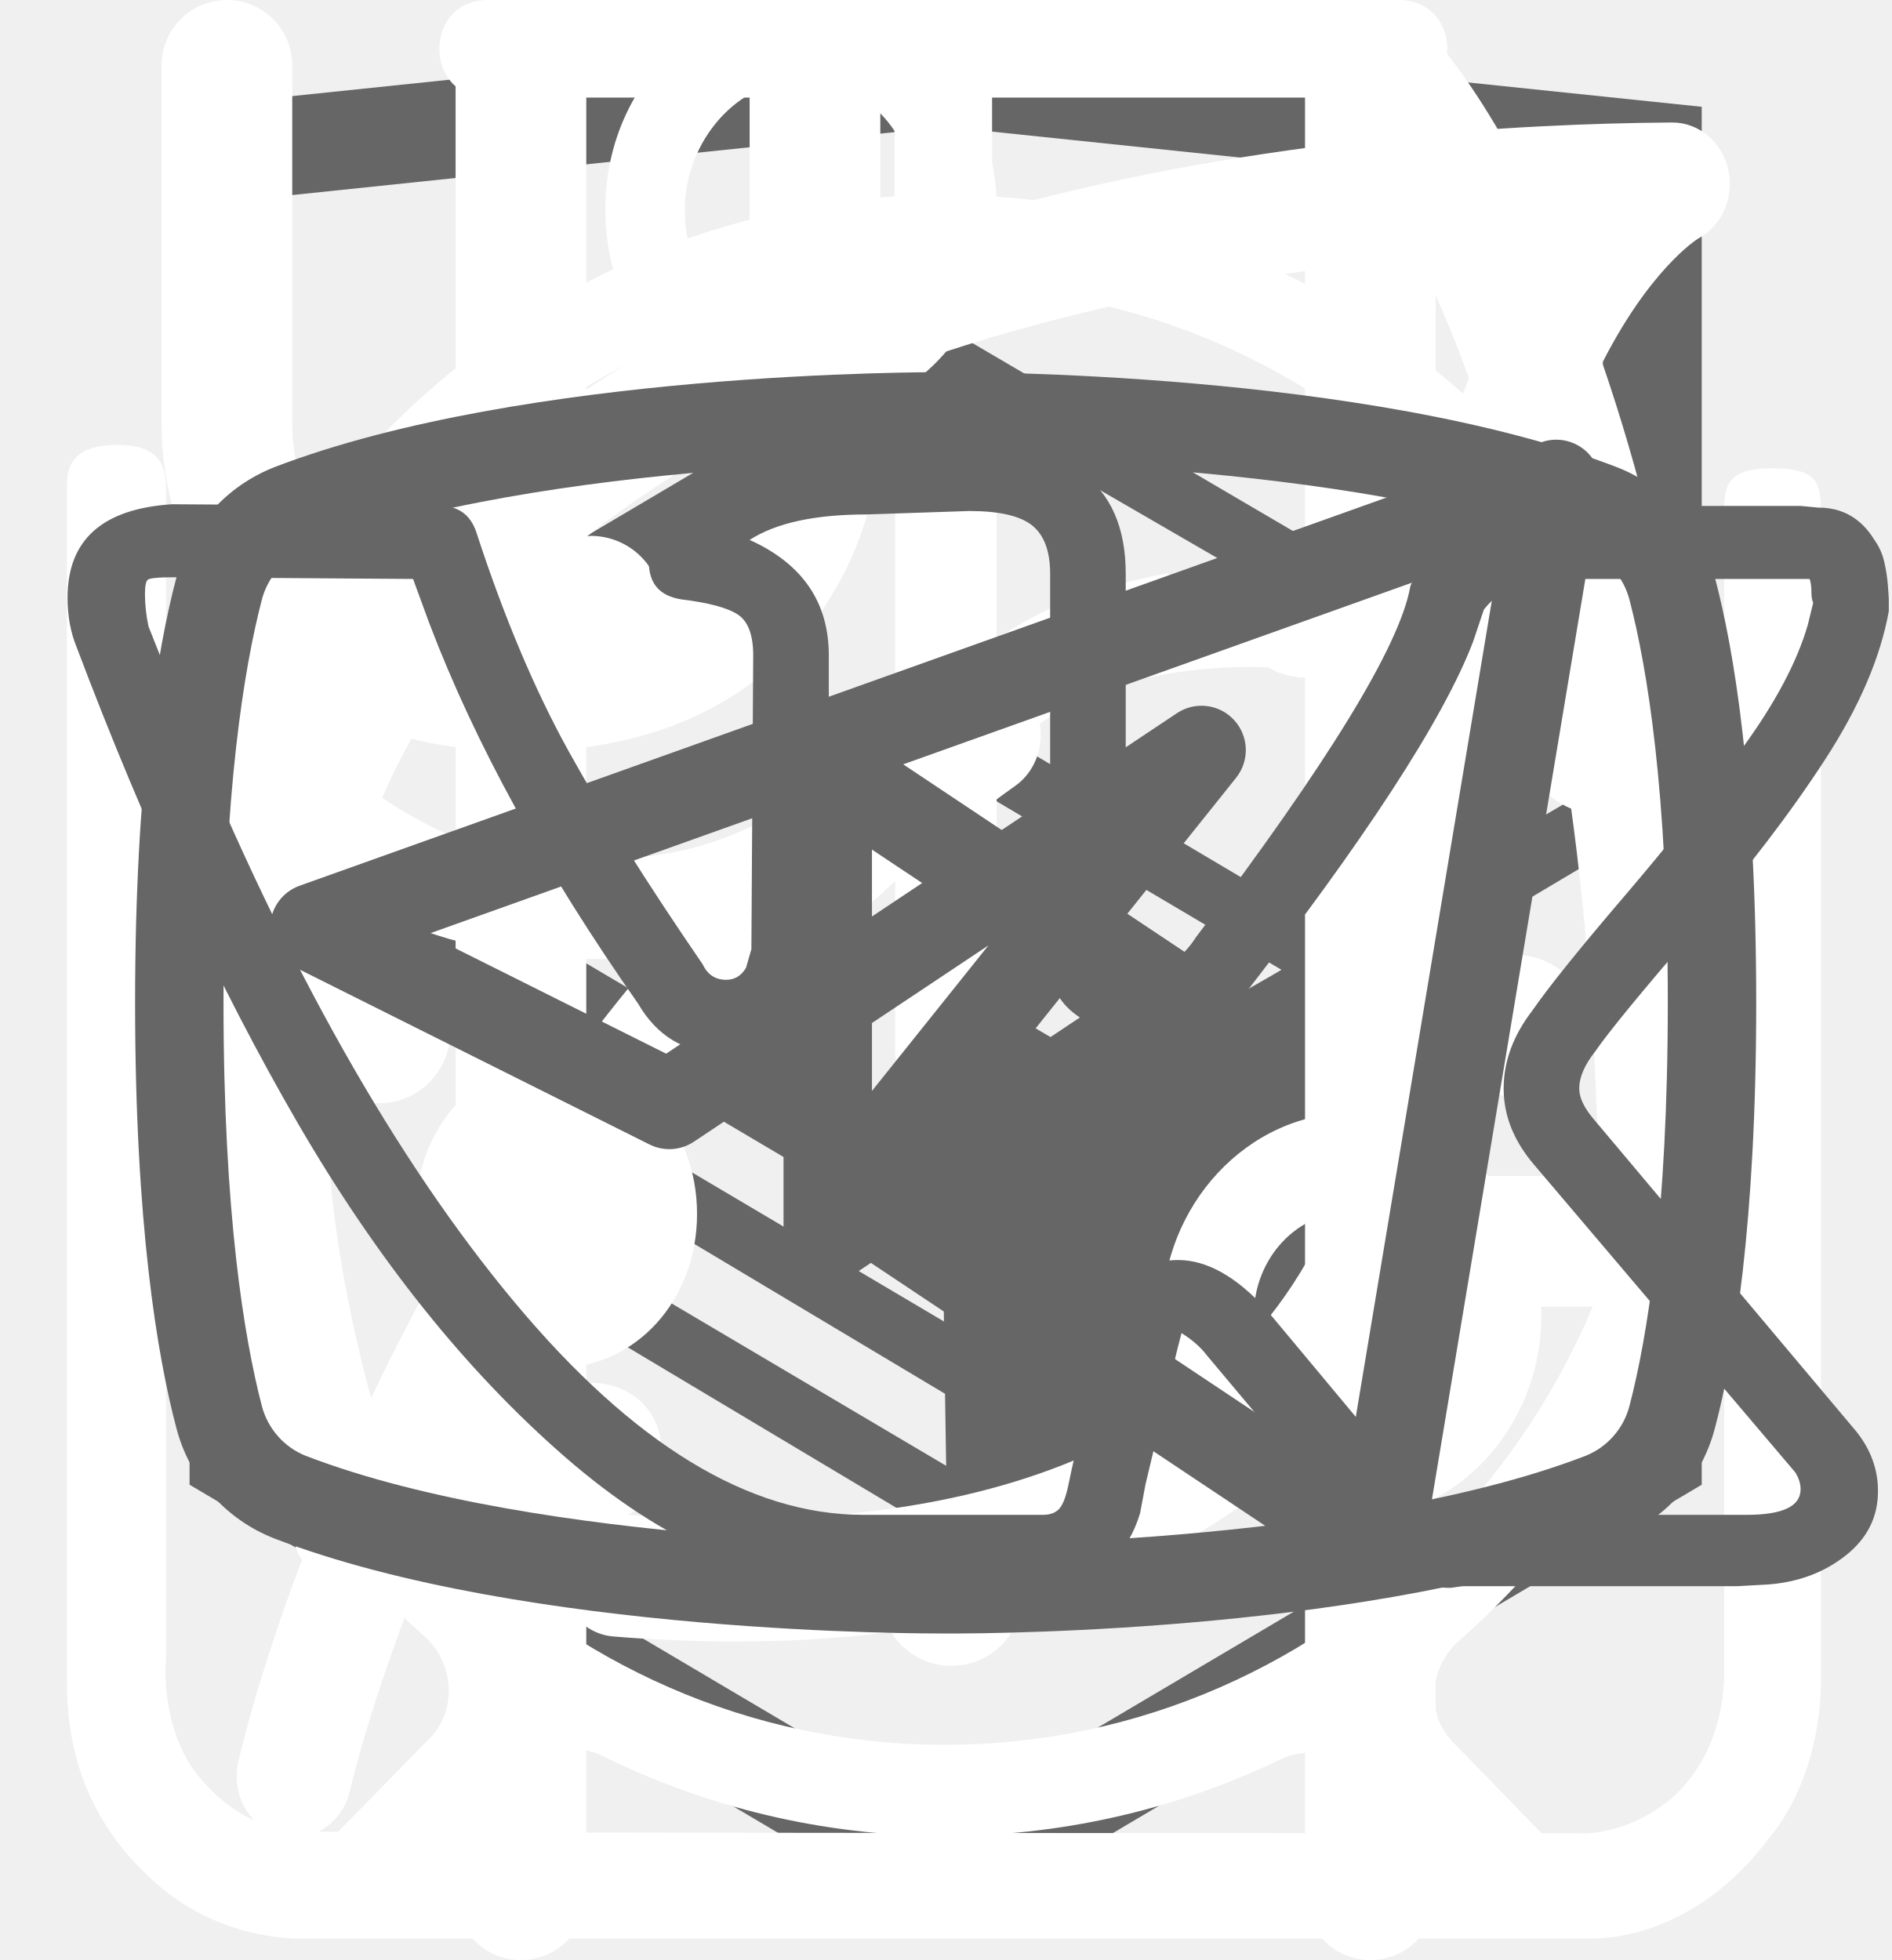
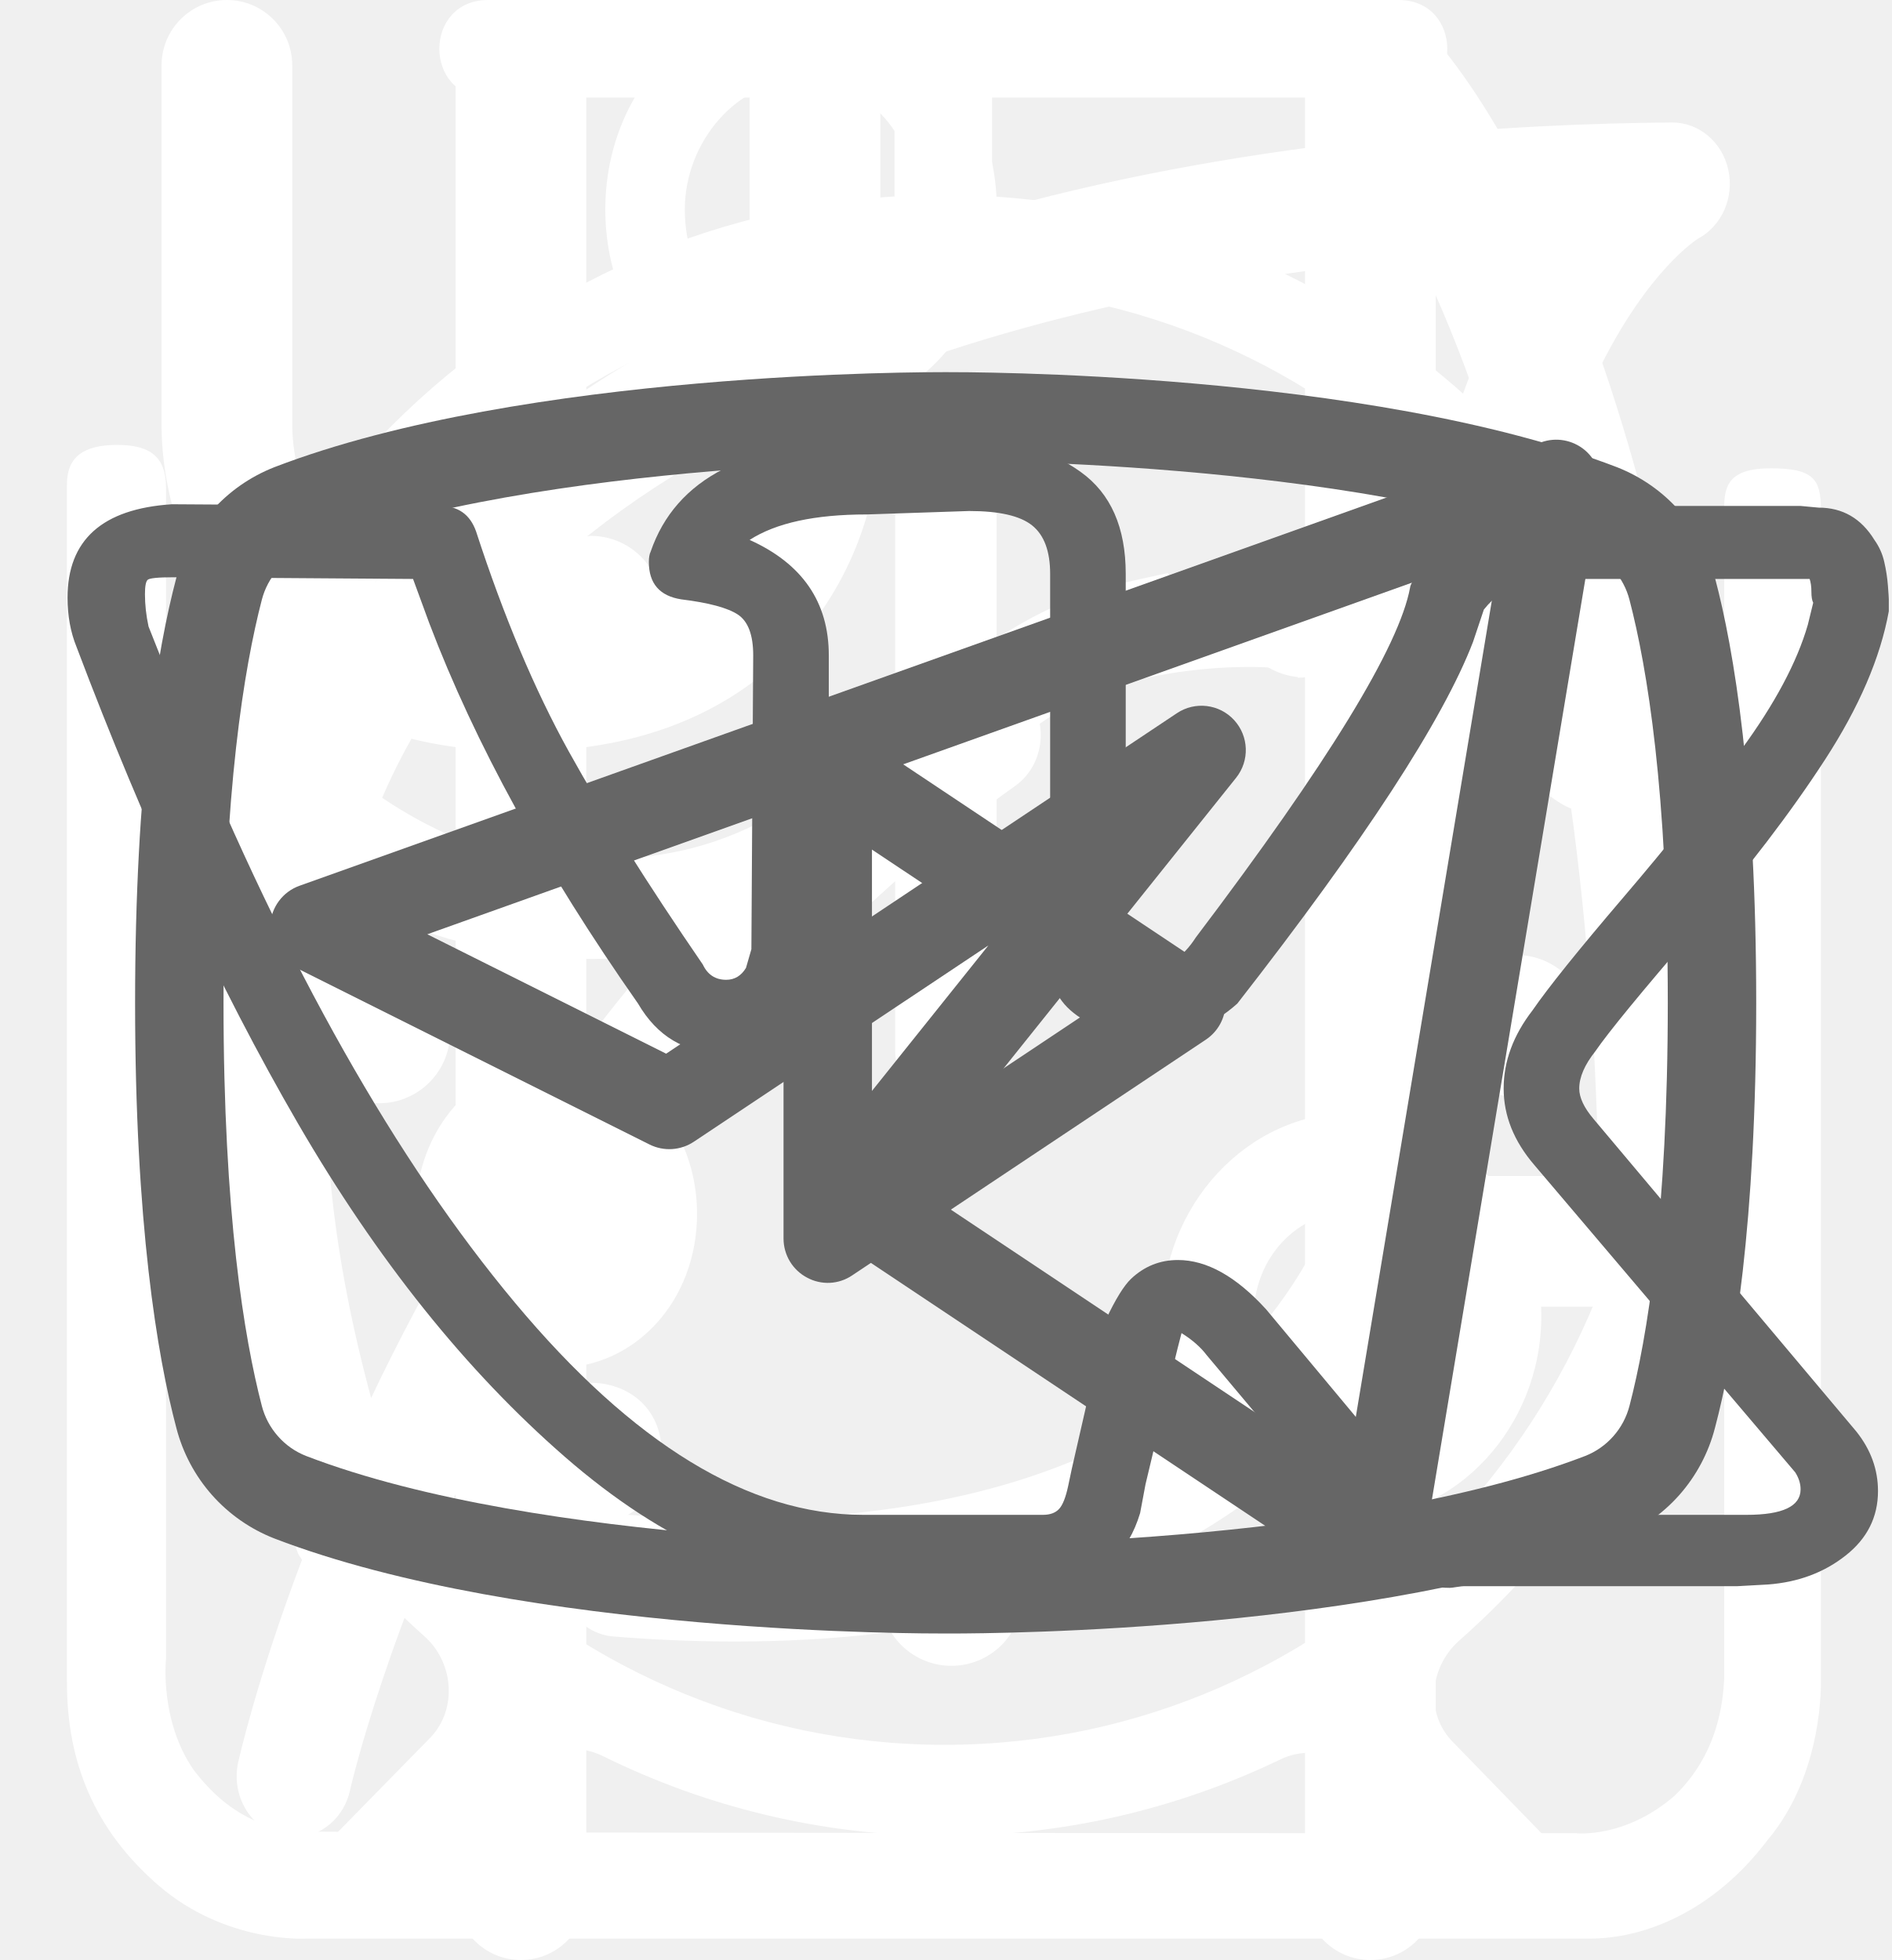
<svg xmlns="http://www.w3.org/2000/svg">
  <style>:root svg:not(:target){display:none}</style>
-   <svg viewBox="0 0 27 35" fill="none" id="icon-academy">
-     <g clip-path="url(#icon-academy_0)">
-       <path d="M13.643 0.516L13.5 0.5L0 1.907V26.513L13.5 34.5L27 26.513V1.907L13.643 0.516ZM25.234 25.515L13.5 32.457L1.766 25.515V15.429L13.451 22.345L13.47 23.598L5.454 18.855L5.443 20.08L13.489 24.889L13.509 26.175L5.464 21.417L5.454 22.643L13.5 27.451L21.624 22.618V21.393V17.409L25.243 15.259L25.234 25.515ZM25.234 13.952L22.015 15.832L20.532 16.707L13.467 12.52L13.456 13.745L19.496 17.318L19.443 17.349L19.313 17.425L18.454 17.917L13.467 14.969L13.456 16.194L17.392 18.522L16.459 19.131L16.438 19.144L13.467 17.402L13.456 18.627L15.403 19.762L13.415 20.948L1.797 14.076L13.435 7.118L25.234 13.952ZM25.234 12.727L13.44 5.811L1.766 12.72V3.49L13.5 2.264L25.234 3.49V12.727Z" fill="#666666" />
-     </g>
-     <defs>
-       <clipPath id="icon-academy_0">
-         <rect width="27" height="34" fill="white" transform="translate(0 0.5)" />
-       </clipPath>
-     </defs>
-   </svg>
  <svg viewBox="0 0 30 32" fill="none" id="icon-feature-1">
    <g clip-path="url(#icon-feature-1_0)">
      <path d="M27.775 2.767C27.675 2.317 27.296 2 26.864 2C26.862 2 26.86 2 26.858 2C21.921 2.033 9.913 2.916 5.065 10.38C2.547 14.258 2.331 19.293 4.421 25.345C4.437 25.392 4.47 25.424 4.492 25.467C3.744 27.44 3.455 28.753 3.447 28.79C3.338 29.33 3.662 29.862 4.168 29.978C4.234 29.993 4.299 30 4.365 30C4.797 30 5.186 29.679 5.281 29.21C5.301 29.108 7.689 18.837 16.134 12.832C16.566 12.526 16.682 11.905 16.394 11.445C16.106 10.985 15.525 10.86 15.094 11.168C10.305 14.573 7.356 19.176 5.621 22.824C4.38 18.246 4.705 14.447 6.608 11.519C10.351 5.755 19.23 4.365 24.59 4.071C23.437 5.872 22.177 9.174 22.177 15C22.177 18.12 21.347 20.522 19.712 22.14C17.091 24.731 12.833 24.974 9.718 24.724C9.201 24.679 8.752 25.095 8.712 25.646C8.673 26.196 9.06 26.676 9.576 26.718C10.199 26.769 10.865 26.8 11.557 26.8C14.727 26.8 18.426 26.137 20.986 23.606C23.02 21.595 24.052 18.7 24.052 15.001C24.052 5.902 27.267 3.905 27.283 3.896C27.673 3.687 27.878 3.219 27.775 2.767Z" fill="white" />
    </g>
    <defs>
      <clipPath id="icon-feature-1_0">
        <rect width="30" height="32" fill="white" />
      </clipPath>
    </defs>
  </svg>
  <svg viewBox="0 0 26 29" fill="none" id="icon-feature-2">
    <path d="M10.861 0C9.232 0 7.965 1.368 7.965 3.1C7.965 4.832 9.232 6.2 10.861 6.2C12.49 6.2 13.757 4.832 13.757 3.1C13.757 1.368 12.49 0 10.861 0ZM10.861 1.185C11.856 1.185 12.581 2.033 12.581 3.1C12.581 4.103 11.793 5.014 10.861 5.014C9.865 5.014 9.141 4.167 9.141 3.1C9.141 2.097 9.92 1.185 10.861 1.185ZM0 24.89C0 26.075 0.407 27.078 1.358 27.899C2.353 28.756 3.53 28.683 3.53 28.683H22.536C23.315 28.683 24.346 28.3 25.161 27.224C26.003 26.221 25.948 24.854 25.948 24.854V7.531C25.948 7.093 25.84 6.929 25.206 6.929C24.573 6.929 24.518 7.203 24.518 7.522V24.844C24.5 25.145 24.446 25.939 23.776 26.577C23.043 27.206 22.328 27.124 22.328 27.124C22.328 27.124 4.227 27.124 3.322 27.096C2.978 27.032 2.417 26.905 1.873 26.185C1.367 25.455 1.466 24.544 1.466 24.544V7.221C1.466 6.756 1.231 6.583 0.742 6.583C0.253 6.583 0 6.756 0 7.166V24.89ZM16.291 8.479C15.205 8.716 14.119 8.862 12.037 10.85C9.956 12.855 8.417 12.764 6.879 12.673C5.34 12.582 3.711 11.123 3.439 10.758C3.104 10.403 2.534 10.64 2.353 10.877C2.199 11.114 2.199 11.524 2.462 11.88C3.729 13.065 4.905 13.977 7.168 14.159C9.431 14.378 11.603 13.348 13.051 11.88C14.499 10.421 15.223 10.148 16.309 9.965C18.934 9.546 20.473 10.585 21.378 11.242C22.373 12.336 22.645 12.026 22.916 11.716C23.459 10.995 22.69 10.439 21.83 9.801C20.02 8.616 18.3 8.16 16.309 8.525L16.291 8.479ZM7.241 15.682C6.064 15.682 5.159 16.684 5.159 17.961C5.159 19.237 6.064 20.24 7.241 20.24C8.417 20.24 9.322 19.237 9.322 17.961C9.322 16.684 8.417 15.682 7.241 15.682ZM19.006 16.466C17.468 16.466 16.201 17.833 16.201 19.474C16.201 21.116 17.468 22.483 19.006 22.483C20.545 22.483 21.812 21.116 21.812 19.474C21.812 17.833 20.545 16.466 19.006 16.466ZM19.006 17.924C19.803 17.924 20.455 18.627 20.455 19.474C20.455 20.34 19.803 21.024 19.006 21.024C18.21 21.024 17.558 20.322 17.558 19.474C17.558 18.608 18.21 17.924 19.006 17.924Z" fill="white" />
  </svg>
  <svg viewBox="0 0 25 30" fill="none" id="icon-feature-3">
    <path fill-rule="evenodd" clip-rule="evenodd" d="M18.617 0.076C18.991 -0.079 19.421 0.007 19.707 0.293C20.616 1.201 21.804 3.171 22.766 6.211C23.737 9.28 24.5 13.508 24.5 19C24.5 19.552 24.052 20 23.5 20H20V29C20 29.552 19.552 30 19 30C18.448 30 18 29.552 18 29V1C18 0.596 18.244 0.231 18.617 0.076ZM20 18H22.491C22.405 13.184 21.705 9.488 20.859 6.814C20.581 5.935 20.288 5.171 20 4.519V18Z" fill="white" />
    <path fill-rule="evenodd" clip-rule="evenodd" d="M6 0C6.552 0 7 0.448 7 1V29C7 29.552 6.552 30 6 30C5.448 30 5 29.552 5 29V1C5 0.448 5.448 0 6 0Z" fill="white" />
    <path fill-rule="evenodd" clip-rule="evenodd" d="M1.5 0C2.052 0 2.5 0.448 2.5 1V6.5C2.5 7.057 2.692 7.815 3.201 8.417C3.68 8.983 4.514 9.5 6 9.5C6.552 9.5 7 9.948 7 10.5C7 11.052 6.552 11.5 6 11.5C3.985 11.5 2.57 10.767 1.674 9.708C0.808 8.685 0.5 7.443 0.5 6.5V1C0.5 0.448 0.948 0 1.5 0Z" fill="white" />
    <path fill-rule="evenodd" clip-rule="evenodd" d="M10.5 0C9.948 0 9.5 0.448 9.5 1V6.5C9.5 7.057 9.308 7.815 8.799 8.417C8.32 8.983 7.485 9.5 6 9.5C5.448 9.5 5 9.948 5 10.5C5 11.052 5.448 11.5 6 11.5C8.014 11.5 9.43 10.767 10.326 9.708C11.192 8.685 11.5 7.443 11.5 6.5V1C11.5 0.448 11.052 0 10.5 0Z" fill="white" />
  </svg>
  <svg viewBox="0 0 26 32" fill="none" id="icon-feature-4">
    <path d="M5.531 0C4.469 0 4.469 1.593 5.531 1.593H12.166V3.207C5.372 3.642 0 9.471 0 16.585C0 20.62 1.741 24.262 4.49 26.714C4.968 27.139 5.032 27.893 4.597 28.36L3.068 29.921C2.325 30.611 3.429 31.683 4.098 30.929L6.093 28.88C6.444 28.54 6.964 28.456 7.399 28.668C9.115 29.517 11.003 29.964 12.917 29.975C14.832 29.986 16.724 29.561 18.45 28.732C18.875 28.519 19.405 28.604 19.745 28.944L21.677 30.929C22.357 31.567 23.333 30.611 22.718 29.921L21.274 28.434C20.828 27.978 20.892 27.224 21.38 26.788C22.829 25.512 23.987 23.94 24.778 22.178C25.569 20.416 25.974 18.506 25.966 16.574C25.966 9.46 20.563 3.621 13.758 3.207V1.593H20.393C21.454 1.593 21.454 0 20.393 0H5.531ZM1.433 16.574C1.433 10.002 6.603 4.682 12.983 4.682C19.352 4.682 24.522 10.002 24.522 16.574C24.522 23.157 19.352 28.487 12.983 28.487C6.614 28.487 1.433 23.157 1.433 16.574ZM12.176 8.43C12.176 7.326 13.832 7.326 13.832 8.43V17.116C13.832 17.341 13.743 17.557 13.584 17.716C13.424 17.876 13.208 17.965 12.983 17.965C12.771 17.965 12.567 17.882 12.416 17.733C12.265 17.584 12.179 17.381 12.176 17.169V8.43ZM7.208 11.064C7.515 11.064 7.809 10.942 8.026 10.725C8.243 10.508 8.365 10.213 8.365 9.906C8.365 9.599 8.243 9.305 8.026 9.088C7.809 8.871 7.515 8.749 7.208 8.749C6.922 8.777 6.656 8.91 6.462 9.123C6.269 9.336 6.162 9.613 6.162 9.901C6.162 10.189 6.269 10.466 6.462 10.679C6.656 10.892 6.922 11.025 7.208 11.053V11.064ZM18.747 11.064C19.054 11.064 19.349 10.942 19.566 10.725C19.783 10.508 19.904 10.213 19.904 9.906C19.904 9.599 19.783 9.305 19.566 9.088C19.349 8.871 19.054 8.749 18.747 8.749C18.461 8.777 18.195 8.91 18.002 9.123C17.808 9.336 17.701 9.613 17.701 9.901C17.701 10.189 17.808 10.466 18.002 10.679C18.195 10.892 18.461 11.025 18.747 11.053V11.064ZM8.365 23.731C8.365 25.27 6.051 25.27 6.051 23.731C6.051 22.191 8.365 22.191 8.365 23.731ZM12.983 27.192C13.144 27.207 13.306 27.189 13.459 27.138C13.612 27.087 13.752 27.005 13.872 26.897C13.991 26.788 14.087 26.656 14.152 26.508C14.217 26.361 14.251 26.201 14.251 26.04C14.251 25.879 14.217 25.719 14.152 25.572C14.087 25.424 13.991 25.292 13.872 25.183C13.752 25.075 13.612 24.993 13.459 24.942C13.306 24.891 13.144 24.872 12.983 24.888C12.697 24.916 12.431 25.049 12.237 25.262C12.044 25.475 11.937 25.752 11.937 26.04C11.937 26.328 12.044 26.605 12.237 26.818C12.431 27.031 12.697 27.164 12.983 27.192ZM4.904 16.744C4.92 16.905 4.902 17.067 4.851 17.22C4.8 17.373 4.718 17.514 4.609 17.633C4.501 17.753 4.368 17.848 4.221 17.913C4.073 17.979 3.914 18.012 3.753 18.012C3.591 18.012 3.432 17.979 3.284 17.913C3.137 17.848 3.005 17.753 2.896 17.633C2.788 17.514 2.705 17.373 2.655 17.22C2.604 17.067 2.585 16.905 2.601 16.744C2.628 16.458 2.762 16.192 2.975 15.998C3.188 15.805 3.465 15.697 3.753 15.697C4.04 15.697 4.318 15.805 4.531 15.998C4.744 16.192 4.877 16.458 4.904 16.744ZM22.208 17.901C22.369 17.917 22.531 17.899 22.684 17.848C22.837 17.797 22.977 17.715 23.097 17.606C23.216 17.498 23.312 17.365 23.377 17.218C23.442 17.07 23.476 16.911 23.476 16.75C23.476 16.588 23.442 16.429 23.377 16.281C23.312 16.134 23.216 16.001 23.097 15.893C22.977 15.784 22.837 15.702 22.684 15.651C22.531 15.6 22.369 15.582 22.208 15.597C21.922 15.625 21.656 15.758 21.462 15.971C21.269 16.184 21.162 16.462 21.162 16.75C21.162 17.037 21.269 17.315 21.462 17.528C21.656 17.741 21.922 17.874 22.208 17.901ZM19.904 23.741C19.904 25.27 17.59 25.27 17.59 23.731C17.59 22.191 19.904 22.191 19.904 23.731V23.741Z" fill="white" />
  </svg>
  <svg viewBox="0 0 28 22" fill="none" id="icon-telegram">
    <path fill-rule="evenodd" clip-rule="evenodd" d="M23.461 3.153C23.639 3.302 23.726 3.535 23.687 3.764L21.061 19.521C21.024 19.741 20.879 19.927 20.674 20.016C20.47 20.105 20.235 20.083 20.049 19.96L12.171 14.707C12.018 14.605 11.915 14.444 11.886 14.262C11.858 14.08 11.907 13.895 12.022 13.751L14.633 10.488L10.273 13.394C10.077 13.525 9.826 13.541 9.615 13.435L4.363 10.809C4.128 10.691 3.985 10.445 4.001 10.182C4.017 9.92 4.188 9.692 4.436 9.604L22.819 3.038C23.038 2.96 23.282 3.004 23.461 3.153ZM6.326 10.323L9.862 12.091L17.423 7.05C17.692 6.87 18.052 6.913 18.271 7.152C18.49 7.391 18.502 7.753 18.3 8.006L13.495 14.012L19.933 18.304L22.208 4.651L6.326 10.323Z" fill="#666666" />
  </svg>
  <svg viewBox="0 0 28 22" fill="none" id="icon-vkontakte">
    <path d="M1 5.339C1 4.484 1.515 4.023 2.545 3.956L6.515 3.981C6.782 3.981 6.959 4.107 7.048 4.358C7.457 5.615 7.914 6.701 8.42 7.615C8.926 8.528 9.588 9.58 10.405 10.771C10.476 10.922 10.592 10.997 10.751 10.997C10.876 10.997 10.973 10.938 11.044 10.821L11.124 10.544L11.151 6.194C11.151 5.892 11.076 5.691 10.925 5.59C10.774 5.49 10.494 5.414 10.085 5.364C9.766 5.314 9.606 5.129 9.606 4.811C9.606 4.744 9.615 4.693 9.632 4.66C10.005 3.57 11.071 3.025 12.83 3.025L14.322 3C14.997 3 15.556 3.159 16 3.478C16.444 3.796 16.666 4.299 16.666 4.987V10.695C16.791 10.779 16.906 10.821 17.013 10.821C17.279 10.821 17.51 10.67 17.705 10.368C19.659 7.786 20.716 6.06 20.876 5.188C20.876 5.171 20.894 5.129 20.929 5.062C21.053 4.811 21.258 4.593 21.542 4.408C21.826 4.224 22.075 4.098 22.288 4.031C22.359 3.998 22.439 3.981 22.528 3.981H26.657L26.924 4.006C27.279 4.006 27.554 4.165 27.75 4.484C27.821 4.584 27.87 4.693 27.896 4.811C27.923 4.928 27.941 5.045 27.95 5.163C27.959 5.28 27.963 5.347 27.963 5.364V5.54C27.839 6.227 27.523 6.961 27.017 7.74C26.511 8.52 25.867 9.362 25.085 10.268C24.304 11.173 23.816 11.768 23.62 12.053C23.46 12.254 23.38 12.439 23.38 12.607C23.38 12.741 23.451 12.892 23.593 13.059L27.483 17.686C27.697 17.955 27.803 18.248 27.803 18.567C27.803 18.952 27.643 19.271 27.323 19.522C27.004 19.774 26.622 19.916 26.178 19.95L25.725 19.975H21.675C21.657 19.975 21.622 19.979 21.569 19.987C21.515 19.996 21.48 20 21.462 20C21.071 20 20.707 19.841 20.37 19.522C20.245 19.388 19.41 18.399 17.865 16.555C17.776 16.437 17.652 16.328 17.492 16.228C17.421 16.496 17.328 16.882 17.212 17.385C17.097 17.888 17.013 18.248 16.959 18.466L16.879 18.893C16.702 19.48 16.329 19.832 15.76 19.95L15.387 19.975H12.776C11.302 19.975 9.832 19.338 8.367 18.064C6.901 16.789 5.583 15.142 4.41 13.122C3.238 11.102 2.146 8.75 1.133 6.068C1.044 5.85 1 5.607 1 5.339ZM17.013 11.852C16.64 11.852 16.302 11.756 16 11.563C15.698 11.37 15.547 11.106 15.547 10.771V4.987C15.547 4.651 15.458 4.412 15.281 4.27C15.103 4.127 14.792 4.056 14.348 4.056L12.83 4.107C12.066 4.107 11.489 4.232 11.098 4.484C11.879 4.836 12.27 5.406 12.27 6.194V10.62C12.235 11.039 12.057 11.387 11.737 11.664C11.418 11.94 11.062 12.078 10.671 12.078C10.139 12.078 9.73 11.835 9.446 11.349C8.06 9.371 7.03 7.493 6.355 5.716L6.115 5.062L2.572 5.037C2.341 5.037 2.212 5.05 2.186 5.075C2.159 5.1 2.146 5.171 2.146 5.288C2.146 5.439 2.163 5.599 2.199 5.766L2.758 7.175C4.25 10.813 5.871 13.68 7.621 15.775C9.37 17.871 11.089 18.919 12.776 18.919H15.441C15.547 18.919 15.627 18.889 15.68 18.831C15.734 18.772 15.778 18.659 15.814 18.491L15.867 18.24L16.373 16.027C16.515 15.725 16.64 15.524 16.746 15.423C16.942 15.239 17.172 15.146 17.439 15.146C17.865 15.146 18.3 15.389 18.744 15.876L21.009 18.592C21.151 18.81 21.302 18.919 21.462 18.919H25.858C26.391 18.919 26.657 18.793 26.657 18.541C26.657 18.458 26.631 18.374 26.578 18.29L22.714 13.738C22.412 13.386 22.261 13.009 22.261 12.607C22.261 12.204 22.403 11.819 22.688 11.45C22.919 11.114 23.367 10.557 24.033 9.777C24.699 8.998 25.281 8.268 25.778 7.59C26.276 6.91 26.604 6.294 26.764 5.741L26.844 5.414C26.826 5.381 26.817 5.326 26.817 5.251C26.817 5.175 26.808 5.112 26.791 5.062H22.608C22.341 5.163 22.128 5.314 21.968 5.515L21.808 5.993C21.364 7.149 20.201 8.935 18.318 11.349C17.945 11.684 17.51 11.852 17.013 11.852Z" fill="#666666" />
  </svg>
  <svg viewBox="0 0 28 22" fill="none" id="icon-youtube">
    <path d="M17.851 10.793L12.614 7.302C12.516 7.237 12.402 7.2 12.284 7.195C12.166 7.189 12.049 7.216 11.945 7.272C11.841 7.328 11.754 7.411 11.693 7.512C11.632 7.613 11.6 7.729 11.6 7.847V14.829C11.6 14.948 11.633 15.065 11.694 15.167C11.756 15.269 11.844 15.352 11.949 15.407C12.052 15.463 12.169 15.489 12.286 15.484C12.404 15.478 12.517 15.44 12.614 15.375L17.851 11.884C17.941 11.824 18.015 11.743 18.066 11.648C18.117 11.553 18.144 11.446 18.144 11.338C18.144 11.23 18.117 11.124 18.066 11.029C18.015 10.934 17.941 10.852 17.851 10.793ZM12.909 13.607V9.069L16.313 11.338L12.909 13.607ZM25.389 5.044C25.294 4.675 25.113 4.335 24.861 4.051C24.609 3.766 24.292 3.546 23.938 3.407C20.218 1.978 14.251 2 14 2C13.749 2 7.782 1.978 4.062 3.407C3.708 3.546 3.391 3.766 3.139 4.051C2.887 4.335 2.706 4.675 2.611 5.044C2.327 6.113 2 8.076 2 11.338C2 14.6 2.327 16.564 2.611 17.633C2.706 18.001 2.887 18.341 3.139 18.626C3.391 18.91 3.708 19.131 4.062 19.269C7.782 20.698 13.749 20.676 14 20.676H14.076C14.829 20.676 20.393 20.633 23.938 19.269C24.292 19.131 24.609 18.91 24.861 18.626C25.113 18.341 25.294 18.001 25.389 17.633C25.673 16.564 26 14.6 26 11.338C26 8.076 25.673 6.113 25.389 5.044ZM24.124 17.305C24.081 17.472 23.999 17.626 23.885 17.755C23.771 17.884 23.629 17.984 23.469 18.047C19.978 19.389 14.066 19.367 14 19.367C13.934 19.367 8.022 19.389 4.531 18.047C4.371 17.984 4.228 17.884 4.115 17.755C4.001 17.626 3.919 17.472 3.876 17.305C3.615 16.302 3.309 14.458 3.309 11.338C3.309 8.218 3.615 6.375 3.876 5.371C3.919 5.204 4.001 5.05 4.115 4.922C4.228 4.793 4.371 4.692 4.531 4.629C8.022 3.287 13.934 3.309 14 3.309C14.066 3.309 19.978 3.287 23.469 4.629C23.629 4.692 23.771 4.793 23.885 4.922C23.999 5.05 24.081 5.204 24.124 5.371C24.386 6.375 24.691 8.218 24.691 11.338C24.691 14.458 24.386 16.302 24.124 17.305Z" fill="#666666" />
  </svg>
</svg>
